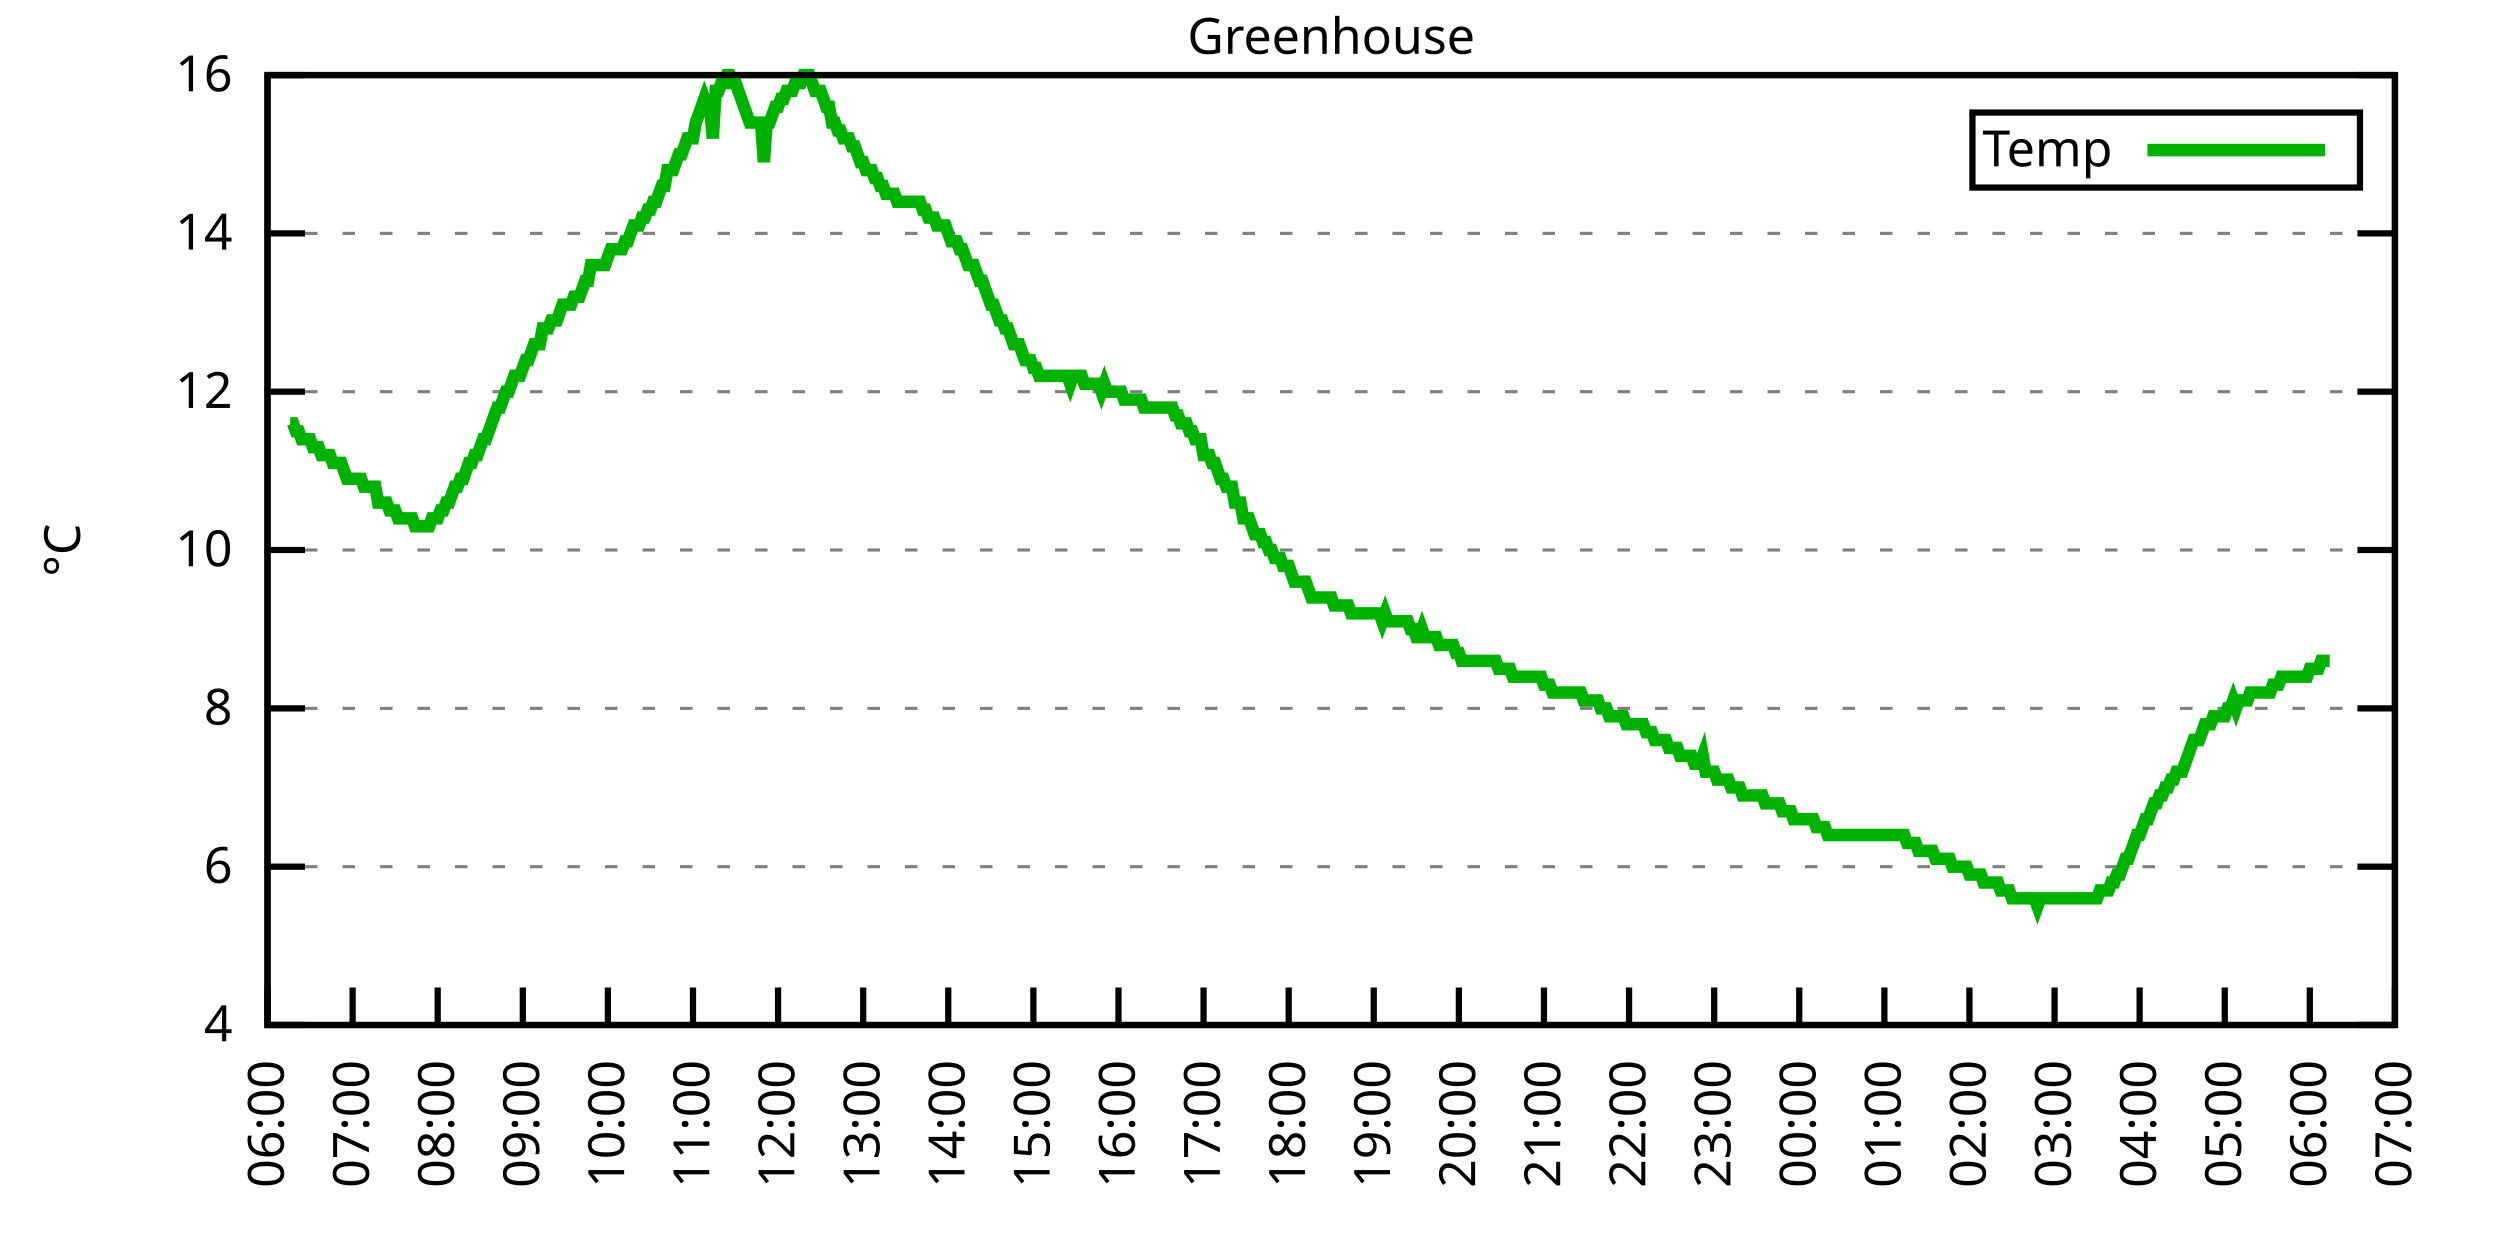
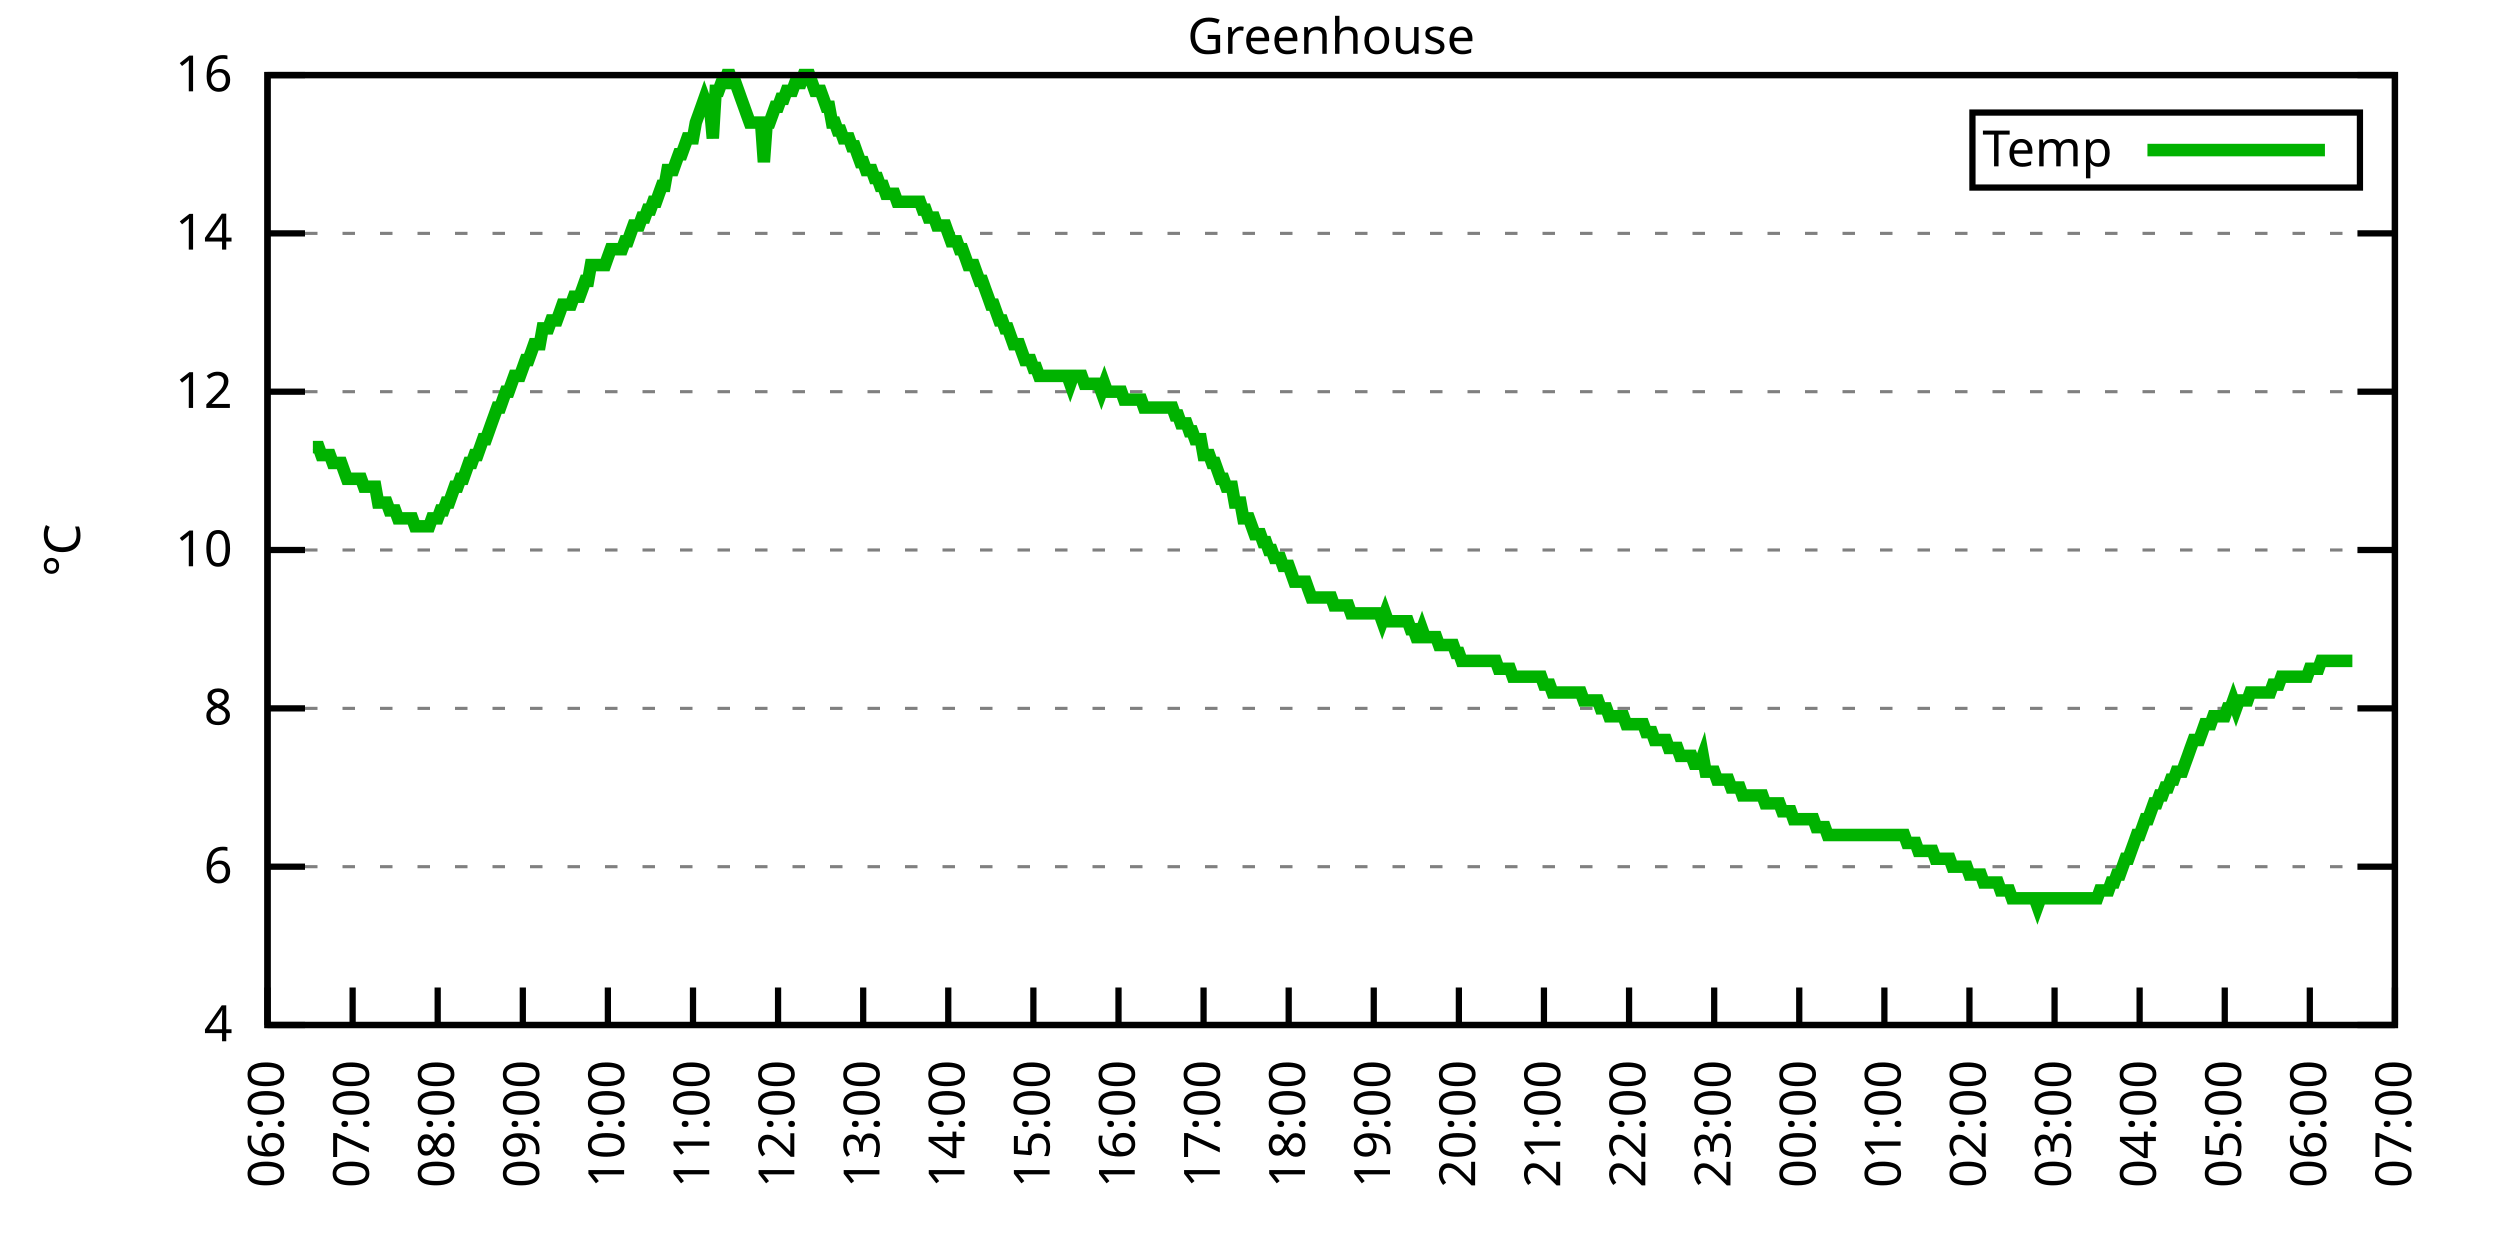
<svg xmlns="http://www.w3.org/2000/svg" xmlns:xlink="http://www.w3.org/1999/xlink" width="400" height="200" viewBox="0 0 400 200">
  <g id="gnuplot_canvas">
    <rect x="0" y="0" width="400" height="200" fill="none" />
    <defs>
      <circle id="gpDot" r="0.5" stroke-width="0.5" stroke="currentColor" />
      <path id="gpPt0" stroke-width="0.333" stroke="currentColor" d="M-1,0 h2 M0,-1 v2" />
      <path id="gpPt1" stroke-width="0.333" stroke="currentColor" d="M-1,-1 L1,1 M1,-1 L-1,1" />
      <path id="gpPt2" stroke-width="0.333" stroke="currentColor" d="M-1,0 L1,0 M0,-1 L0,1 M-1,-1 L1,1 M-1,1 L1,-1" />
      <rect id="gpPt3" stroke-width="0.333" stroke="currentColor" x="-1" y="-1" width="2" height="2" />
      <rect id="gpPt4" stroke-width="0.333" stroke="currentColor" fill="currentColor" x="-1" y="-1" width="2" height="2" />
      <circle id="gpPt5" stroke-width="0.333" stroke="currentColor" cx="0" cy="0" r="1" />
      <use xlink:href="#gpPt5" id="gpPt6" fill="currentColor" stroke="none" />
      <path id="gpPt7" stroke-width="0.333" stroke="currentColor" d="M0,-1.33 L-1.33,0.67 L1.33,0.67 z" />
      <use xlink:href="#gpPt7" id="gpPt8" fill="currentColor" stroke="none" />
      <use xlink:href="#gpPt7" id="gpPt9" stroke="currentColor" transform="rotate(180)" />
      <use xlink:href="#gpPt9" id="gpPt10" fill="currentColor" stroke="none" />
      <use xlink:href="#gpPt3" id="gpPt11" stroke="currentColor" transform="rotate(45)" />
      <use xlink:href="#gpPt11" id="gpPt12" fill="currentColor" stroke="none" />
      <path id="gpPt13" stroke-width="0.333" stroke="currentColor" d="M0,1.330 L1.265,0.411 L0.782,-1.067 L-0.782,-1.076 L-1.265,0.411 z" />
      <use xlink:href="#gpPt13" id="gpPt14" fill="currentColor" stroke="none" />
      <filter id="textbox" filterUnits="objectBoundingBox" x="0" y="0" height="1" width="1">
        <feFlood flood-color="white" flood-opacity="1" result="bgnd" />
        <feComposite in="SourceGraphic" in2="bgnd" operator="atop" />
      </filter>
      <filter id="greybox" filterUnits="objectBoundingBox" x="0" y="0" height="1" width="1">
        <feFlood flood-color="lightgrey" flood-opacity="1" result="grey" />
        <feComposite in="SourceGraphic" in2="grey" operator="atop" />
      </filter>
    </defs>
    <g fill="none" color="white" stroke="currentColor" stroke-width="1.00" stroke-linecap="butt" stroke-linejoin="miter">
</g>
    <g fill="none" color="black" stroke="currentColor" stroke-width="1.00" stroke-linecap="butt" stroke-linejoin="miter">
      <g stroke="none" shape-rendering="crispEdges">
        <polygon fill="rgb(255, 255, 255)" points="42.80,164.00 383.18,164.00 383.18,12.02 42.80,12.02 " />
      </g>
    </g>
    <g fill="none" color="black" stroke="currentColor" stroke-width="1.00" stroke-linecap="butt" stroke-linejoin="miter">
</g>
    <g fill="none" color="black" stroke="black" stroke-width="0.50" stroke-linecap="butt" stroke-linejoin="miter">
</g>
    <g fill="none" color="gray" stroke="currentColor" stroke-width="0.50" stroke-linecap="butt" stroke-linejoin="miter">
      <path stroke="gray" stroke-dasharray="2,4" class="gridline" d="M42.80,164.00 L383.19,164.00  " />
    </g>
    <g fill="none" color="gray" stroke="gray" stroke-width="1.00" stroke-linecap="butt" stroke-linejoin="miter">
</g>
    <g fill="none" color="black" stroke="currentColor" stroke-width="1.00" stroke-linecap="butt" stroke-linejoin="miter">
      <path stroke="black" d="M42.80,164.00 L48.80,164.00 M383.19,164.00 L377.19,164.00  " />
      <g transform="translate(37.20,166.60)" stroke="none" fill="black" font-family="Sans" font-size="8.00" text-anchor="end">
        <text>
          <tspan font-family="Sans"> 4</tspan>
        </text>
      </g>
    </g>
    <g fill="none" color="black" stroke="currentColor" stroke-width="1.00" stroke-linecap="butt" stroke-linejoin="miter">
</g>
    <g fill="none" color="black" stroke="black" stroke-width="0.50" stroke-linecap="butt" stroke-linejoin="miter">
</g>
    <g fill="none" color="gray" stroke="currentColor" stroke-width="0.50" stroke-linecap="butt" stroke-linejoin="miter">
      <path stroke="gray" stroke-dasharray="2,4" class="gridline" d="M42.80,138.67 L383.19,138.67  " />
    </g>
    <g fill="none" color="gray" stroke="gray" stroke-width="1.00" stroke-linecap="butt" stroke-linejoin="miter">
</g>
    <g fill="none" color="black" stroke="currentColor" stroke-width="1.00" stroke-linecap="butt" stroke-linejoin="miter">
      <path stroke="black" d="M42.80,138.67 L48.80,138.67 M383.19,138.67 L377.19,138.67  " />
      <g transform="translate(37.20,141.27)" stroke="none" fill="black" font-family="Sans" font-size="8.00" text-anchor="end">
        <text>
          <tspan font-family="Sans"> 6</tspan>
        </text>
      </g>
    </g>
    <g fill="none" color="black" stroke="currentColor" stroke-width="1.00" stroke-linecap="butt" stroke-linejoin="miter">
</g>
    <g fill="none" color="black" stroke="black" stroke-width="0.50" stroke-linecap="butt" stroke-linejoin="miter">
</g>
    <g fill="none" color="gray" stroke="currentColor" stroke-width="0.50" stroke-linecap="butt" stroke-linejoin="miter">
      <path stroke="gray" stroke-dasharray="2,4" class="gridline" d="M42.80,113.34 L383.19,113.34  " />
    </g>
    <g fill="none" color="gray" stroke="gray" stroke-width="1.00" stroke-linecap="butt" stroke-linejoin="miter">
</g>
    <g fill="none" color="black" stroke="currentColor" stroke-width="1.00" stroke-linecap="butt" stroke-linejoin="miter">
      <path stroke="black" d="M42.80,113.34 L48.80,113.34 M383.19,113.34 L377.19,113.34  " />
      <g transform="translate(37.20,115.94)" stroke="none" fill="black" font-family="Sans" font-size="8.00" text-anchor="end">
        <text>
          <tspan font-family="Sans"> 8</tspan>
        </text>
      </g>
    </g>
    <g fill="none" color="black" stroke="currentColor" stroke-width="1.00" stroke-linecap="butt" stroke-linejoin="miter">
</g>
    <g fill="none" color="black" stroke="black" stroke-width="0.50" stroke-linecap="butt" stroke-linejoin="miter">
</g>
    <g fill="none" color="gray" stroke="currentColor" stroke-width="0.50" stroke-linecap="butt" stroke-linejoin="miter">
      <path stroke="gray" stroke-dasharray="2,4" class="gridline" d="M42.80,88.00 L383.19,88.00  " />
    </g>
    <g fill="none" color="gray" stroke="gray" stroke-width="1.00" stroke-linecap="butt" stroke-linejoin="miter">
</g>
    <g fill="none" color="black" stroke="currentColor" stroke-width="1.00" stroke-linecap="butt" stroke-linejoin="miter">
      <path stroke="black" d="M42.80,88.00 L48.80,88.00 M383.19,88.00 L377.19,88.00  " />
      <g transform="translate(37.20,90.60)" stroke="none" fill="black" font-family="Sans" font-size="8.00" text-anchor="end">
        <text>
          <tspan font-family="Sans"> 10</tspan>
        </text>
      </g>
    </g>
    <g fill="none" color="black" stroke="currentColor" stroke-width="1.00" stroke-linecap="butt" stroke-linejoin="miter">
</g>
    <g fill="none" color="black" stroke="black" stroke-width="0.50" stroke-linecap="butt" stroke-linejoin="miter">
</g>
    <g fill="none" color="gray" stroke="currentColor" stroke-width="0.50" stroke-linecap="butt" stroke-linejoin="miter">
      <path stroke="gray" stroke-dasharray="2,4" class="gridline" d="M42.80,62.67 L383.19,62.67  " />
    </g>
    <g fill="none" color="gray" stroke="gray" stroke-width="1.00" stroke-linecap="butt" stroke-linejoin="miter">
</g>
    <g fill="none" color="black" stroke="currentColor" stroke-width="1.00" stroke-linecap="butt" stroke-linejoin="miter">
      <path stroke="black" d="M42.80,62.67 L48.80,62.67 M383.19,62.67 L377.19,62.67  " />
      <g transform="translate(37.20,65.27)" stroke="none" fill="black" font-family="Sans" font-size="8.00" text-anchor="end">
        <text>
          <tspan font-family="Sans"> 12</tspan>
        </text>
      </g>
    </g>
    <g fill="none" color="black" stroke="currentColor" stroke-width="1.00" stroke-linecap="butt" stroke-linejoin="miter">
</g>
    <g fill="none" color="black" stroke="black" stroke-width="0.50" stroke-linecap="butt" stroke-linejoin="miter">
</g>
    <g fill="none" color="gray" stroke="currentColor" stroke-width="0.50" stroke-linecap="butt" stroke-linejoin="miter">
      <path stroke="gray" stroke-dasharray="2,4" class="gridline" d="M42.80,37.34 L383.19,37.34  " />
    </g>
    <g fill="none" color="gray" stroke="gray" stroke-width="1.00" stroke-linecap="butt" stroke-linejoin="miter">
</g>
    <g fill="none" color="black" stroke="currentColor" stroke-width="1.00" stroke-linecap="butt" stroke-linejoin="miter">
      <path stroke="black" d="M42.80,37.34 L48.80,37.34 M383.19,37.34 L377.19,37.34  " />
      <g transform="translate(37.20,39.94)" stroke="none" fill="black" font-family="Sans" font-size="8.00" text-anchor="end">
        <text>
          <tspan font-family="Sans"> 14</tspan>
        </text>
      </g>
    </g>
    <g fill="none" color="black" stroke="currentColor" stroke-width="1.00" stroke-linecap="butt" stroke-linejoin="miter">
</g>
    <g fill="none" color="black" stroke="black" stroke-width="0.50" stroke-linecap="butt" stroke-linejoin="miter">
</g>
    <g fill="none" color="gray" stroke="currentColor" stroke-width="0.50" stroke-linecap="butt" stroke-linejoin="miter">
      <path stroke="gray" stroke-dasharray="2,4" class="gridline" d="M42.80,12.01 L383.19,12.01  " />
    </g>
    <g fill="none" color="gray" stroke="gray" stroke-width="1.00" stroke-linecap="butt" stroke-linejoin="miter">
</g>
    <g fill="none" color="black" stroke="currentColor" stroke-width="1.00" stroke-linecap="butt" stroke-linejoin="miter">
      <path stroke="black" d="M42.80,12.01 L48.80,12.01 M383.19,12.01 L377.19,12.01  " />
      <g transform="translate(37.20,14.61)" stroke="none" fill="black" font-family="Sans" font-size="8.00" text-anchor="end">
        <text>
          <tspan font-family="Sans"> 16</tspan>
        </text>
      </g>
    </g>
    <g fill="none" color="black" stroke="currentColor" stroke-width="1.00" stroke-linecap="butt" stroke-linejoin="miter">
      <path stroke="black" d="M42.80,164.00 L42.80,158.00  " />
      <g transform="translate(45.40,169.60) rotate(270.00)" stroke="none" fill="black" font-family="Sans" font-size="8.00" text-anchor="end">
        <text>
          <tspan font-family="Sans">06:00</tspan>
        </text>
      </g>
    </g>
    <g fill="none" color="black" stroke="currentColor" stroke-width="1.00" stroke-linecap="butt" stroke-linejoin="miter">
      <path stroke="black" d="M56.42,164.00 L56.42,158.00  " />
      <g transform="translate(59.02,169.60) rotate(270.00)" stroke="none" fill="black" font-family="Sans" font-size="8.00" text-anchor="end">
        <text>
          <tspan font-family="Sans">07:00</tspan>
        </text>
      </g>
    </g>
    <g fill="none" color="black" stroke="currentColor" stroke-width="1.00" stroke-linecap="butt" stroke-linejoin="miter">
      <path stroke="black" d="M70.03,164.00 L70.03,158.00  " />
      <g transform="translate(72.63,169.60) rotate(270.00)" stroke="none" fill="black" font-family="Sans" font-size="8.00" text-anchor="end">
        <text>
          <tspan font-family="Sans">08:00</tspan>
        </text>
      </g>
    </g>
    <g fill="none" color="black" stroke="currentColor" stroke-width="1.00" stroke-linecap="butt" stroke-linejoin="miter">
      <path stroke="black" d="M83.65,164.00 L83.65,158.00  " />
      <g transform="translate(86.25,169.60) rotate(270.00)" stroke="none" fill="black" font-family="Sans" font-size="8.00" text-anchor="end">
        <text>
          <tspan font-family="Sans">09:00</tspan>
        </text>
      </g>
    </g>
    <g fill="none" color="black" stroke="currentColor" stroke-width="1.00" stroke-linecap="butt" stroke-linejoin="miter">
      <path stroke="black" d="M97.26,164.00 L97.26,158.00  " />
      <g transform="translate(99.86,169.60) rotate(270.00)" stroke="none" fill="black" font-family="Sans" font-size="8.00" text-anchor="end">
        <text>
          <tspan font-family="Sans">10:00</tspan>
        </text>
      </g>
    </g>
    <g fill="none" color="black" stroke="currentColor" stroke-width="1.00" stroke-linecap="butt" stroke-linejoin="miter">
      <path stroke="black" d="M110.88,164.00 L110.88,158.00  " />
      <g transform="translate(113.48,169.60) rotate(270.00)" stroke="none" fill="black" font-family="Sans" font-size="8.00" text-anchor="end">
        <text>
          <tspan font-family="Sans">11:00</tspan>
        </text>
      </g>
    </g>
    <g fill="none" color="black" stroke="currentColor" stroke-width="1.00" stroke-linecap="butt" stroke-linejoin="miter">
      <path stroke="black" d="M124.49,164.00 L124.49,158.00  " />
      <g transform="translate(127.09,169.60) rotate(270.00)" stroke="none" fill="black" font-family="Sans" font-size="8.00" text-anchor="end">
        <text>
          <tspan font-family="Sans">12:00</tspan>
        </text>
      </g>
    </g>
    <g fill="none" color="black" stroke="currentColor" stroke-width="1.00" stroke-linecap="butt" stroke-linejoin="miter">
      <path stroke="black" d="M138.11,164.00 L138.11,158.00  " />
      <g transform="translate(140.71,169.60) rotate(270.00)" stroke="none" fill="black" font-family="Sans" font-size="8.00" text-anchor="end">
        <text>
          <tspan font-family="Sans">13:00</tspan>
        </text>
      </g>
    </g>
    <g fill="none" color="black" stroke="currentColor" stroke-width="1.00" stroke-linecap="butt" stroke-linejoin="miter">
      <path stroke="black" d="M151.72,164.00 L151.72,158.00  " />
      <g transform="translate(154.32,169.60) rotate(270.00)" stroke="none" fill="black" font-family="Sans" font-size="8.00" text-anchor="end">
        <text>
          <tspan font-family="Sans">14:00</tspan>
        </text>
      </g>
    </g>
    <g fill="none" color="black" stroke="currentColor" stroke-width="1.00" stroke-linecap="butt" stroke-linejoin="miter">
      <path stroke="black" d="M165.34,164.00 L165.34,158.00  " />
      <g transform="translate(167.94,169.60) rotate(270.00)" stroke="none" fill="black" font-family="Sans" font-size="8.00" text-anchor="end">
        <text>
          <tspan font-family="Sans">15:00</tspan>
        </text>
      </g>
    </g>
    <g fill="none" color="black" stroke="currentColor" stroke-width="1.00" stroke-linecap="butt" stroke-linejoin="miter">
      <path stroke="black" d="M178.96,164.00 L178.96,158.00  " />
      <g transform="translate(181.56,169.60) rotate(270.00)" stroke="none" fill="black" font-family="Sans" font-size="8.00" text-anchor="end">
        <text>
          <tspan font-family="Sans">16:00</tspan>
        </text>
      </g>
    </g>
    <g fill="none" color="black" stroke="currentColor" stroke-width="1.00" stroke-linecap="butt" stroke-linejoin="miter">
      <path stroke="black" d="M192.57,164.00 L192.57,158.00  " />
      <g transform="translate(195.17,169.60) rotate(270.00)" stroke="none" fill="black" font-family="Sans" font-size="8.00" text-anchor="end">
        <text>
          <tspan font-family="Sans">17:00</tspan>
        </text>
      </g>
    </g>
    <g fill="none" color="black" stroke="currentColor" stroke-width="1.00" stroke-linecap="butt" stroke-linejoin="miter">
      <path stroke="black" d="M206.19,164.00 L206.19,158.00  " />
      <g transform="translate(208.79,169.60) rotate(270.00)" stroke="none" fill="black" font-family="Sans" font-size="8.00" text-anchor="end">
        <text>
          <tspan font-family="Sans">18:00</tspan>
        </text>
      </g>
    </g>
    <g fill="none" color="black" stroke="currentColor" stroke-width="1.00" stroke-linecap="butt" stroke-linejoin="miter">
      <path stroke="black" d="M219.80,164.00 L219.80,158.00  " />
      <g transform="translate(222.40,169.60) rotate(270.00)" stroke="none" fill="black" font-family="Sans" font-size="8.00" text-anchor="end">
        <text>
          <tspan font-family="Sans">19:00</tspan>
        </text>
      </g>
    </g>
    <g fill="none" color="black" stroke="currentColor" stroke-width="1.00" stroke-linecap="butt" stroke-linejoin="miter">
      <path stroke="black" d="M233.42,164.00 L233.42,158.00  " />
      <g transform="translate(236.02,169.60) rotate(270.00)" stroke="none" fill="black" font-family="Sans" font-size="8.00" text-anchor="end">
        <text>
          <tspan font-family="Sans">20:00</tspan>
        </text>
      </g>
    </g>
    <g fill="none" color="black" stroke="currentColor" stroke-width="1.00" stroke-linecap="butt" stroke-linejoin="miter">
      <path stroke="black" d="M247.03,164.00 L247.03,158.00  " />
      <g transform="translate(249.63,169.60) rotate(270.00)" stroke="none" fill="black" font-family="Sans" font-size="8.00" text-anchor="end">
        <text>
          <tspan font-family="Sans">21:00</tspan>
        </text>
      </g>
    </g>
    <g fill="none" color="black" stroke="currentColor" stroke-width="1.00" stroke-linecap="butt" stroke-linejoin="miter">
      <path stroke="black" d="M260.65,164.00 L260.65,158.00  " />
      <g transform="translate(263.25,169.60) rotate(270.00)" stroke="none" fill="black" font-family="Sans" font-size="8.00" text-anchor="end">
        <text>
          <tspan font-family="Sans">22:00</tspan>
        </text>
      </g>
    </g>
    <g fill="none" color="black" stroke="currentColor" stroke-width="1.00" stroke-linecap="butt" stroke-linejoin="miter">
      <path stroke="black" d="M274.27,164.00 L274.27,158.00  " />
      <g transform="translate(276.87,169.60) rotate(270.00)" stroke="none" fill="black" font-family="Sans" font-size="8.00" text-anchor="end">
        <text>
          <tspan font-family="Sans">23:00</tspan>
        </text>
      </g>
    </g>
    <g fill="none" color="black" stroke="currentColor" stroke-width="1.00" stroke-linecap="butt" stroke-linejoin="miter">
      <path stroke="black" d="M287.88,164.00 L287.88,158.00  " />
      <g transform="translate(290.48,169.60) rotate(270.00)" stroke="none" fill="black" font-family="Sans" font-size="8.00" text-anchor="end">
        <text>
          <tspan font-family="Sans">00:00</tspan>
        </text>
      </g>
    </g>
    <g fill="none" color="black" stroke="currentColor" stroke-width="1.00" stroke-linecap="butt" stroke-linejoin="miter">
      <path stroke="black" d="M301.50,164.00 L301.50,158.00  " />
      <g transform="translate(304.10,169.60) rotate(270.00)" stroke="none" fill="black" font-family="Sans" font-size="8.00" text-anchor="end">
        <text>
          <tspan font-family="Sans">01:00</tspan>
        </text>
      </g>
    </g>
    <g fill="none" color="black" stroke="currentColor" stroke-width="1.00" stroke-linecap="butt" stroke-linejoin="miter">
      <path stroke="black" d="M315.11,164.00 L315.11,158.00  " />
      <g transform="translate(317.71,169.60) rotate(270.00)" stroke="none" fill="black" font-family="Sans" font-size="8.00" text-anchor="end">
        <text>
          <tspan font-family="Sans">02:00</tspan>
        </text>
      </g>
    </g>
    <g fill="none" color="black" stroke="currentColor" stroke-width="1.00" stroke-linecap="butt" stroke-linejoin="miter">
      <path stroke="black" d="M328.73,164.00 L328.73,158.00  " />
      <g transform="translate(331.33,169.60) rotate(270.00)" stroke="none" fill="black" font-family="Sans" font-size="8.00" text-anchor="end">
        <text>
          <tspan font-family="Sans">03:00</tspan>
        </text>
      </g>
    </g>
    <g fill="none" color="black" stroke="currentColor" stroke-width="1.00" stroke-linecap="butt" stroke-linejoin="miter">
      <path stroke="black" d="M342.34,164.00 L342.34,158.00  " />
      <g transform="translate(344.94,169.60) rotate(270.00)" stroke="none" fill="black" font-family="Sans" font-size="8.00" text-anchor="end">
        <text>
          <tspan font-family="Sans">04:00</tspan>
        </text>
      </g>
    </g>
    <g fill="none" color="black" stroke="currentColor" stroke-width="1.00" stroke-linecap="butt" stroke-linejoin="miter">
      <path stroke="black" d="M355.96,164.00 L355.96,158.00  " />
      <g transform="translate(358.56,169.60) rotate(270.00)" stroke="none" fill="black" font-family="Sans" font-size="8.00" text-anchor="end">
        <text>
          <tspan font-family="Sans">05:00</tspan>
        </text>
      </g>
    </g>
    <g fill="none" color="black" stroke="currentColor" stroke-width="1.00" stroke-linecap="butt" stroke-linejoin="miter">
      <path stroke="black" d="M369.57,164.00 L369.57,158.00  " />
      <g transform="translate(372.17,169.60) rotate(270.00)" stroke="none" fill="black" font-family="Sans" font-size="8.00" text-anchor="end">
        <text>
          <tspan font-family="Sans">06:00</tspan>
        </text>
      </g>
    </g>
    <g fill="none" color="black" stroke="currentColor" stroke-width="1.00" stroke-linecap="butt" stroke-linejoin="miter">
      <path stroke="black" d="M383.19,164.00 L383.19,158.00  " />
      <g transform="translate(385.79,169.60) rotate(270.00)" stroke="none" fill="black" font-family="Sans" font-size="8.00" text-anchor="end">
        <text>
          <tspan font-family="Sans">07:00</tspan>
        </text>
      </g>
    </g>
    <g fill="none" color="black" stroke="currentColor" stroke-width="1.00" stroke-linecap="butt" stroke-linejoin="miter">
</g>
    <g fill="none" color="black" stroke="currentColor" stroke-width="1.00" stroke-linecap="butt" stroke-linejoin="miter">
      <path stroke="black" d="M42.80,12.01 L42.80,164.00 L383.19,164.00 L383.19,12.01 L42.80,12.01 Z  " />
    </g>
    <g fill="none" color="black" stroke="currentColor" stroke-width="1.00" stroke-linecap="butt" stroke-linejoin="miter">
</g>
    <g fill="none" color="black" stroke="currentColor" stroke-width="1.00" stroke-linecap="butt" stroke-linejoin="miter">
      <path stroke="black" d="M315.59,30.01 L315.59,18.01 L377.59,18.01 L377.59,30.01 L315.59,30.01 Z  " />
    </g>
    <g id="Greenhouse_plot_1">
      <g fill="none" color="white" stroke="black" stroke-width="2.00" stroke-linecap="butt" stroke-linejoin="miter">
</g>
      <g fill="none" color="black" stroke="currentColor" stroke-width="2.00" stroke-linecap="butt" stroke-linejoin="miter">
        <g transform="translate(337.99,26.61)" stroke="none" fill="black" font-family="Sans" font-size="8.00" text-anchor="end">
          <text>
            <tspan font-family="Sans">Temp</tspan>
          </text>
        </g>
      </g>
      <g fill="none" color="black" stroke="currentColor" stroke-width="2.00" stroke-linecap="butt" stroke-linejoin="miter">
-         <path stroke="rgb(  0, 178,   0)" d="M343.59,24.01 L371.99,24.01 M46.43,67.74 L46.88,67.74 L47.34,69.01 L47.79,69.01 L48.25,70.27 L48.70,70.27   L49.15,70.27 L49.61,70.27 L50.06,71.54 L50.52,71.54 L50.97,71.54 L51.42,72.81 L51.88,72.81 L52.33,72.81   L52.78,72.81 L53.24,74.07 L53.69,74.07 L54.15,74.07 L54.60,74.07 L55.05,75.34 L55.51,76.61 L55.96,76.61   L56.42,76.61 L56.87,76.61 L57.32,76.61 L57.78,76.61 L58.23,77.87 L58.68,77.87 L59.14,77.87 L59.59,77.87   L60.05,77.87 L60.50,80.41 L60.95,80.41 L61.41,80.41 L61.86,80.41 L62.32,81.67 L62.77,81.67 L63.22,81.67   L63.68,82.94 L64.13,82.94 L64.58,82.94 L65.04,82.94 L65.49,82.94 L65.95,82.94 L66.40,84.21 L66.85,84.21   L67.31,84.21 L67.76,84.21 L68.22,84.21 L68.67,84.21 L69.12,82.94 L69.58,82.94 L70.03,82.94 L70.49,81.67   L70.94,81.67 L71.39,80.41 L71.85,80.41 L72.30,79.14 L72.75,77.87 L73.21,77.87 L73.66,76.61 L74.12,76.61   L74.57,75.34 L75.02,74.07 L75.48,74.07 L75.93,72.81 L76.39,72.81 L76.84,71.54 L77.29,70.27 L77.75,70.27   L78.20,69.01 L78.65,67.74 L79.11,66.47 L79.56,65.21 L80.02,65.21 L80.47,63.94 L80.92,62.67 L81.38,62.67   L81.83,61.41 L82.29,60.14 L82.74,60.14 L83.19,60.14 L83.65,58.87 L84.10,57.61 L84.55,57.61 L85.01,56.34   L85.46,55.07 L85.92,55.07 L86.37,55.07 L86.82,52.54 L87.28,52.54 L87.73,52.54 L88.19,51.27 L88.64,51.27   L89.09,51.27 L89.55,50.01 L90.00,48.74 L90.45,48.74 L90.91,48.74 L91.36,48.74 L91.82,47.47 L92.27,47.47   L92.72,47.47 L93.18,46.21 L93.63,44.94 L94.09,44.94 L94.54,42.41 L94.99,42.41 L95.45,42.41 L95.90,42.41   L96.35,42.41 L96.81,42.41 L97.26,41.14 L97.72,39.87 L98.17,39.87 L98.62,39.87 L99.08,39.87 L99.53,39.87   L99.99,38.61 L100.44,38.61 L100.89,37.34 L101.35,36.08 L101.80,36.08 L102.25,36.08 L102.71,34.81 L103.16,34.81   L103.62,33.54 L104.07,33.54 L104.52,32.28 L104.98,32.28 L105.43,31.01 L105.89,29.74 L106.34,29.74 L106.79,27.21   L107.25,27.21 L107.70,27.21 L108.15,25.94 L108.61,24.68 L109.06,24.68 L109.52,23.41 L109.97,22.14 L110.42,22.14   L110.88,22.14 L111.33,19.61 L111.79,18.34 L112.24,17.08 L112.69,15.81 L113.15,17.08 L113.60,17.08 L114.05,22.14   L114.51,14.54 L114.96,14.54 L115.42,13.28 L115.87,13.28 L116.32,12.01 L116.78,12.01 L117.23,13.28 L117.69,13.28   L118.14,14.54 L118.59,15.81 L119.05,17.08 L119.50,18.34 L119.96,19.61 L120.41,19.61 L120.86,19.61 L121.32,19.61   L121.77,19.61 L122.22,25.94 L122.68,19.61 L123.13,19.61 L123.59,18.34 L124.04,17.08 L124.49,17.08 L124.95,15.81   L125.40,15.81 L125.86,14.54 L126.31,14.54 L126.76,14.54 L127.22,13.28 L127.67,13.28 L128.12,13.28 L128.58,12.01   L129.03,12.01 L129.49,12.01 L129.94,13.28 L130.39,14.54 L130.85,14.54 L131.30,14.54 L131.76,15.81 L132.21,17.08   L132.66,17.08 L133.12,19.61 L133.57,19.61 L134.02,20.88 L134.48,20.88 L134.93,22.14 L135.39,22.14 L135.84,22.14   L136.29,23.41 L136.75,23.41 L137.20,24.68 L137.66,25.94 L138.11,25.94 L138.56,27.21 L139.02,27.21 L139.47,27.21   L139.92,28.48 L140.38,28.48 L140.83,29.74 L141.29,29.74 L141.74,31.01 L142.19,31.01 L142.65,31.01 L143.10,31.01   L143.56,32.28 L144.01,32.28 L144.46,32.28 L144.92,32.28 L145.37,32.28 L145.82,32.28 L146.28,32.28 L146.73,32.28   L147.19,32.28 L147.64,33.54 L148.09,33.54 L148.55,34.81 L149.00,34.81 L149.46,34.81 L149.91,36.08 L150.36,36.08   L150.82,36.08 L151.27,36.08 L151.72,37.34 L152.18,38.61 L152.63,38.61 L153.09,38.61 L153.54,39.87 L153.99,39.87   L154.45,41.14 L154.90,42.41 L155.36,42.41 L155.81,42.41 L156.26,43.67 L156.72,44.94 L157.17,44.94 L157.62,46.21   L158.08,47.47 L158.53,48.74 L158.99,48.74 L159.44,50.01 L159.89,51.27 L160.35,51.27 L160.80,52.54 L161.26,52.54   L161.71,53.81 L162.16,55.07 L162.62,55.07 L163.07,55.07 L163.52,56.34 L163.98,57.61 L164.43,57.61 L164.89,57.61   L165.34,58.87 L165.79,58.87 L166.25,60.14 L166.70,60.14 L167.16,60.14 L167.61,60.14 L168.06,60.14 L168.52,60.14   L168.97,60.14 L169.43,60.14 L169.88,60.14 L170.33,60.14 L170.79,60.14 L171.24,61.41 L171.69,60.14 L172.15,60.14   L172.60,60.14 L173.06,60.14 L173.51,61.41 L173.96,61.41 L174.42,61.41 L174.87,61.41 L175.33,61.41 L175.78,61.41   L176.23,62.67 L176.69,61.41 L177.14,62.67 L177.59,62.67 L178.05,62.67 L178.50,62.67 L178.96,62.67 L179.41,62.67   L179.86,63.94 L180.32,63.94 L180.77,63.94 L181.23,63.94 L181.68,63.94 L182.13,63.94 L182.59,63.94 L183.04,65.21   L183.49,65.21 L183.95,65.21 L184.40,65.21 L184.86,65.21 L185.31,65.21 L185.76,65.21 L186.22,65.21 L186.67,65.21   L187.13,65.21 L187.58,65.21 L188.03,66.47 L188.49,66.47 L188.94,67.74 L189.39,67.74 L189.85,67.74 L190.30,69.01   L190.76,69.01 L191.21,70.27 L191.66,70.27 L192.12,70.27 L192.57,72.81 L193.03,72.81 L193.48,72.81 L193.93,74.07   L194.39,74.07 L194.84,75.34 L195.29,76.61 L195.75,76.61 L196.20,77.87 L196.66,77.87 L197.11,77.87 L197.56,80.41   L198.02,80.41 L198.47,80.41 L198.93,82.94 L199.38,82.94 L199.83,82.94 L200.29,84.21 L200.74,85.47 L201.19,85.47   L201.65,85.47 L202.10,86.74 L202.56,86.74 L203.01,88.00 L203.46,88.00 L203.92,89.27 L204.37,89.27 L204.83,89.27   L205.28,90.54 L205.73,90.54 L206.19,90.54 L206.64,91.80 L207.09,93.07 L207.55,93.07 L208.00,93.07 L208.46,93.07   L208.91,93.07 L209.36,94.34 L209.82,95.60 L210.27,95.60 L210.73,95.60 L211.18,95.60 L211.63,95.60 L212.09,95.60   L212.54,95.60 L213.00,95.60 L213.45,96.87 L213.90,96.87 L214.36,96.87 L214.81,96.87 L215.26,96.87 L215.72,96.87   L216.17,98.14 L216.63,98.14 L217.08,98.14 L217.53,98.14 L217.99,98.14 L218.44,98.14 L218.90,98.14 L219.35,98.14   L219.80,98.14 L220.26,98.14 L220.71,98.14 L221.16,99.40 L221.62,98.14 L222.07,99.40 L222.53,99.40 L222.98,99.40   L223.43,99.40 L223.89,99.40 L224.34,99.40 L224.80,99.40 L225.25,99.40 L225.70,100.67 L226.16,100.67 L226.61,101.94   L227.06,101.94 L227.52,100.67 L227.97,101.94 L228.43,101.94 L228.88,101.94 L229.33,101.94 L229.79,101.94 L230.24,103.20   L230.70,103.20 L231.15,103.20 L231.60,103.20 L232.06,103.20 L232.51,103.20 L232.96,104.47 L233.42,104.47 L233.87,105.74   L234.33,105.74 L234.78,105.74 L235.23,105.74 L235.69,105.74 L236.14,105.74 L236.60,105.74 L237.05,105.74 L237.50,105.74   L237.96,105.74 L238.41,105.74 L238.86,105.74 L239.32,105.74 L239.77,107.00 L240.23,107.00 L240.68,107.00 L241.13,107.00   L241.59,107.00 L242.04,108.27 L242.50,108.27 L242.95,108.27 L243.40,108.27 L243.86,108.27 L244.31,108.27 L244.76,108.27   L245.22,108.27 L245.67,108.27 L246.13,108.27 L246.58,108.27 L247.03,109.54 L247.49,109.54 L247.94,109.54 L248.40,110.80   L248.85,110.80 L249.30,110.80 L249.76,110.80 L250.21,110.80 L250.66,110.80 L251.12,110.80 L251.57,110.80 L252.03,110.80   L252.48,110.80 L252.93,110.80 L253.39,112.07 L253.84,112.07 L254.30,112.07 L254.75,112.07 L255.20,112.07 L255.66,112.07   L256.11,113.34 L256.56,113.34 L257.02,113.34 L257.47,114.60 L257.93,114.60 L258.38,114.60 L258.83,114.60 L259.29,114.60   L259.74,114.60 L260.20,115.87 L260.65,115.87 L261.10,115.87 L261.56,115.87 L262.01,115.87 L262.47,115.87 L262.92,115.87   L263.37,117.14 L263.83,117.14 L264.28,117.14 L264.73,118.40 L265.19,118.40 L265.64,118.40 L266.10,118.40 L266.55,118.40   L267.00,119.67 L267.46,119.67 L267.91,119.67 L268.37,119.67 L268.82,120.94 L269.27,120.94 L269.73,120.94 L270.18,120.94   L270.63,120.94 L271.09,122.20 L271.54,122.20 L272.00,122.20 L272.45,120.94 L272.90,123.47 L273.36,123.47 L273.81,123.47   L274.27,123.47 L274.72,124.74 L275.17,124.74 L275.63,124.74 L276.08,124.74 L276.53,124.74 L276.99,126.00 L277.44,126.00   L277.90,126.00 L278.35,126.00 L278.80,127.27 L279.26,127.27 L279.71,127.27 L280.17,127.27 L280.62,127.27 L281.07,127.27   L281.53,127.27 L281.98,127.27 L282.43,128.54 L282.89,128.54 L283.34,128.54 L283.80,128.54 L284.25,128.54 L284.70,128.54   L285.16,129.80 L285.61,129.80 L286.07,129.80 L286.52,129.80 L286.97,131.07 L287.43,131.07 L287.88,131.07 L288.33,131.07   L288.79,131.07 L289.24,131.07 L289.70,131.07 L290.15,131.07 L290.60,132.34 L291.06,132.34 L291.51,132.34 L291.97,132.34   L292.42,133.60 L292.87,133.60 L293.33,133.60 L293.78,133.60 L294.23,133.60 L294.69,133.60 L295.14,133.60 L295.60,133.60   L296.05,133.60 L296.50,133.60 L296.96,133.60 L297.41,133.60 L297.87,133.60 L298.32,133.60 L298.77,133.60 L299.23,133.60   L299.68,133.60 L300.13,133.60 L300.59,133.60 L301.04,133.60 L301.50,133.60 L301.95,133.60 L302.40,133.60 L302.86,133.60   L303.31,133.60 L303.77,133.60 L304.22,133.60 L304.67,133.60 L305.13,134.87 L305.58,134.87 L306.03,134.87 L306.49,134.87   L306.94,136.14 L307.40,136.14 L307.85,136.14 L308.30,136.14 L308.76,136.14 L309.21,136.14 L309.67,137.40 L310.12,137.40   L310.57,137.40 L311.03,137.40 L311.48,137.40 L311.94,137.40 L312.39,138.67 L312.84,138.67 L313.30,138.67 L313.75,138.67   L314.20,138.67 L314.66,138.67 L315.11,139.93 L315.57,139.93 L316.02,139.93 L316.47,139.93 L316.93,139.93 L317.38,141.20   L317.84,141.20 L318.29,141.20 L318.74,141.20 L319.20,141.20 L319.65,141.20 L320.10,142.47 L320.56,142.47 L321.01,142.47   L321.47,142.47 L321.92,143.73 L322.37,143.73 L322.83,143.73 L323.28,143.73 L323.74,143.73 L324.19,143.73 L324.64,143.73   L325.10,143.73 L325.55,143.73 L326.00,145.00 L326.46,143.73 L326.91,143.73 L327.37,143.73 L327.82,143.73 L328.27,143.73   L328.73,143.73 L329.18,143.73 L329.64,143.73 L330.09,143.73 L330.54,143.73 L331.00,143.73 L331.45,143.73 L331.90,143.73   L332.36,143.73 L332.81,143.73 L333.27,143.73 L333.72,143.73 L334.17,143.73 L334.63,143.73 L335.08,143.73 L335.54,143.73   L335.99,142.47 L336.44,142.47 L336.90,142.47 L337.35,142.47 L337.80,141.20 L338.26,141.20 L338.71,139.93 L339.17,139.93   L339.62,138.67 L340.07,137.40 L340.53,137.40 L340.98,136.14 L341.44,134.87 L341.89,133.60 L342.34,133.60 L342.80,132.34   L343.25,131.07 L343.70,131.07 L344.16,129.80 L344.61,128.54 L345.07,128.54 L345.52,127.27 L345.97,127.27 L346.43,126.00   L346.88,126.00 L347.34,124.74 L347.79,124.74 L348.24,123.47 L348.70,123.47 L349.15,123.47 L349.60,122.20 L350.06,120.94   L350.51,119.67 L350.97,118.40 L351.42,118.40 L351.87,118.40 L352.33,117.14 L352.78,115.87 L353.24,115.87 L353.69,115.87   L354.14,114.60 L354.60,114.60 L355.05,114.60 L355.50,114.60 L355.96,114.60 L356.41,113.34 L356.87,113.34 L357.32,112.07   L357.77,113.34 L358.23,112.07 L358.68,112.07 L359.14,112.07 L359.59,112.07 L360.04,110.80 L360.50,110.80 L360.95,110.80   L361.41,110.80 L361.86,110.80 L362.31,110.80 L362.77,110.80 L363.22,110.80 L363.67,109.54 L364.13,109.54 L364.58,109.54   L365.04,108.27 L365.49,108.27 L365.94,108.27 L366.40,108.27 L366.85,108.27 L367.31,108.27 L367.76,108.27 L368.21,108.27   L368.67,108.27 L369.12,108.27 L369.57,107.00 L370.03,107.00 L370.48,107.00 L370.94,107.00 L371.39,105.74 L371.84,105.74   L372.30,105.74 L372.75,105.74  " />
+         <path stroke="rgb(  0, 178,   0)" d="M343.59,24.01 L371.99,24.01 M50.06,71.54 L50.52,71.54 L50.97,71.54 L51.42,72.81 L51.88,72.81 L52.33,72.81   L52.78,72.81 L53.24,74.07 L53.69,74.07 L54.15,74.07 L54.60,74.07 L55.05,75.34 L55.51,76.61 L55.96,76.61   L56.42,76.61 L56.87,76.61 L57.32,76.61 L57.78,76.61 L58.23,77.87 L58.68,77.87 L59.14,77.87 L59.59,77.87   L60.05,77.87 L60.50,80.41 L60.95,80.41 L61.41,80.41 L61.86,80.41 L62.32,81.67 L62.77,81.67 L63.22,81.67   L63.68,82.94 L64.13,82.94 L64.58,82.94 L65.04,82.94 L65.49,82.94 L65.95,82.94 L66.40,84.21 L66.85,84.21   L67.31,84.21 L67.76,84.21 L68.22,84.21 L68.67,84.21 L69.12,82.94 L69.58,82.94 L70.03,82.94 L70.49,81.67   L70.94,81.67 L71.39,80.41 L71.85,80.41 L72.30,79.14 L72.75,77.87 L73.21,77.87 L73.66,76.61 L74.12,76.61   L74.57,75.34 L75.02,74.07 L75.48,74.07 L75.93,72.81 L76.39,72.81 L76.84,71.54 L77.29,70.27 L77.75,70.27   L78.20,69.01 L78.65,67.74 L79.11,66.47 L79.56,65.21 L80.02,65.21 L80.47,63.94 L80.92,62.67 L81.38,62.67   L81.83,61.41 L82.29,60.14 L82.74,60.14 L83.19,60.14 L83.65,58.87 L84.10,57.61 L84.55,57.61 L85.01,56.34   L85.46,55.07 L85.92,55.07 L86.37,55.07 L86.82,52.54 L87.28,52.54 L87.73,52.54 L88.19,51.27 L88.64,51.27   L89.09,51.27 L89.55,50.01 L90.00,48.74 L90.45,48.74 L90.91,48.74 L91.36,48.74 L91.82,47.47 L92.27,47.47   L92.72,47.47 L93.18,46.21 L93.63,44.94 L94.09,44.94 L94.54,42.41 L94.99,42.41 L95.45,42.41 L95.90,42.41   L96.35,42.41 L96.81,42.41 L97.26,41.14 L97.72,39.87 L98.17,39.87 L98.62,39.87 L99.08,39.87 L99.53,39.87   L99.99,38.61 L100.44,38.61 L100.89,37.34 L101.35,36.08 L101.80,36.08 L102.25,36.08 L102.71,34.81 L103.16,34.81   L103.62,33.54 L104.07,33.54 L104.52,32.28 L104.98,32.28 L105.43,31.01 L105.89,29.74 L106.34,29.74 L106.79,27.21   L107.25,27.21 L107.70,27.21 L108.15,25.94 L108.61,24.68 L109.06,24.68 L109.52,23.41 L109.97,22.14 L110.42,22.14   L110.88,22.14 L111.33,19.61 L111.79,18.34 L112.24,17.08 L112.69,15.81 L113.15,17.08 L113.60,17.08 L114.05,22.14   L114.51,14.54 L114.96,14.54 L115.42,13.28 L115.87,13.28 L116.32,12.01 L116.78,12.01 L117.23,13.28 L117.69,13.28   L118.14,14.54 L118.59,15.81 L119.05,17.08 L119.50,18.34 L119.96,19.61 L120.41,19.61 L120.86,19.61 L121.32,19.61   L121.77,19.61 L122.22,25.94 L122.68,19.61 L123.13,19.61 L123.59,18.34 L124.04,17.08 L124.49,17.08 L124.95,15.81   L125.40,15.81 L125.86,14.54 L126.31,14.54 L126.76,14.54 L127.22,13.28 L127.67,13.28 L128.12,13.28 L128.58,12.01   L129.03,12.01 L129.49,12.01 L129.94,13.28 L130.39,14.54 L130.85,14.54 L131.30,14.54 L131.76,15.81 L132.21,17.08   L132.66,17.08 L133.12,19.61 L133.57,19.61 L134.02,20.88 L134.48,20.88 L134.93,22.14 L135.39,22.14 L135.84,22.14   L136.29,23.41 L136.75,23.41 L137.20,24.68 L137.66,25.94 L138.11,25.94 L138.56,27.21 L139.02,27.21 L139.47,27.21   L139.92,28.48 L140.38,28.48 L140.83,29.74 L141.29,29.74 L141.74,31.01 L142.19,31.01 L142.65,31.01 L143.10,31.01   L143.56,32.28 L144.01,32.28 L144.46,32.28 L144.92,32.28 L145.37,32.28 L145.82,32.28 L146.28,32.28 L146.73,32.28   L147.19,32.28 L147.64,33.54 L148.09,33.54 L148.55,34.81 L149.00,34.81 L149.46,34.81 L149.91,36.08 L150.36,36.08   L150.82,36.08 L151.27,36.08 L151.72,37.34 L152.18,38.61 L152.63,38.61 L153.09,38.61 L153.54,39.87 L153.99,39.87   L154.45,41.14 L154.90,42.41 L155.36,42.41 L155.81,42.41 L156.26,43.67 L156.72,44.94 L157.17,44.94 L157.62,46.21   L158.08,47.47 L158.53,48.74 L158.99,48.74 L159.44,50.01 L159.89,51.27 L160.35,51.27 L160.80,52.54 L161.26,52.54   L161.71,53.81 L162.16,55.07 L162.62,55.07 L163.07,55.07 L163.52,56.34 L163.98,57.61 L164.43,57.61 L164.89,57.61   L165.34,58.87 L165.79,58.87 L166.25,60.14 L166.70,60.14 L167.16,60.14 L167.61,60.14 L168.06,60.14 L168.52,60.14   L168.97,60.14 L169.43,60.14 L169.88,60.14 L170.33,60.14 L170.79,60.14 L171.24,61.41 L171.69,60.14 L172.15,60.14   L172.60,60.14 L173.06,60.14 L173.51,61.41 L173.96,61.41 L174.42,61.41 L174.87,61.41 L175.33,61.41 L175.78,61.41   L176.23,62.67 L176.69,61.41 L177.14,62.67 L177.59,62.67 L178.05,62.67 L178.50,62.67 L178.96,62.67 L179.41,62.67   L179.86,63.94 L180.32,63.94 L180.77,63.94 L181.23,63.94 L181.68,63.94 L182.13,63.94 L182.59,63.94 L183.04,65.21   L183.49,65.21 L183.95,65.21 L184.40,65.21 L184.86,65.21 L185.31,65.21 L185.76,65.21 L186.22,65.21 L186.67,65.21   L187.13,65.21 L187.58,65.21 L188.03,66.47 L188.49,66.47 L188.94,67.74 L189.39,67.74 L189.85,67.74 L190.30,69.01   L190.76,69.01 L191.21,70.27 L191.66,70.27 L192.12,70.27 L192.57,72.81 L193.03,72.81 L193.48,72.81 L193.93,74.07   L194.39,74.07 L194.84,75.34 L195.29,76.61 L195.75,76.61 L196.20,77.87 L196.66,77.87 L197.11,77.87 L197.56,80.41   L198.02,80.41 L198.47,80.41 L198.93,82.94 L199.38,82.94 L199.83,82.94 L200.29,84.21 L200.74,85.47 L201.19,85.47   L201.65,85.47 L202.10,86.74 L202.56,86.74 L203.01,88.00 L203.46,88.00 L203.92,89.27 L204.37,89.27 L204.83,89.27   L205.28,90.54 L205.73,90.54 L206.19,90.54 L206.64,91.80 L207.09,93.07 L207.55,93.07 L208.00,93.07 L208.46,93.07   L208.91,93.07 L209.36,94.34 L209.82,95.60 L210.27,95.60 L210.73,95.60 L211.18,95.60 L211.63,95.60 L212.09,95.60   L212.54,95.60 L213.00,95.60 L213.45,96.87 L213.90,96.87 L214.36,96.87 L214.81,96.87 L215.26,96.87 L215.72,96.87   L216.17,98.14 L216.63,98.14 L217.08,98.14 L217.53,98.14 L217.99,98.14 L218.44,98.14 L218.90,98.14 L219.35,98.14   L219.80,98.14 L220.26,98.14 L220.71,98.14 L221.16,99.40 L221.62,98.14 L222.07,99.40 L222.53,99.40 L222.98,99.40   L223.43,99.40 L223.89,99.40 L224.34,99.40 L224.80,99.40 L225.25,99.40 L225.70,100.67 L226.16,100.67 L226.61,101.94   L227.06,101.94 L227.52,100.67 L227.97,101.94 L228.43,101.94 L228.88,101.94 L229.33,101.94 L229.79,101.94 L230.24,103.20   L230.70,103.20 L231.15,103.20 L231.60,103.20 L232.06,103.20 L232.51,103.20 L232.96,104.47 L233.42,104.47 L233.87,105.74   L234.33,105.74 L234.78,105.74 L235.23,105.74 L235.69,105.74 L236.14,105.74 L236.60,105.74 L237.05,105.74 L237.50,105.74   L237.96,105.74 L238.41,105.74 L238.86,105.74 L239.32,105.74 L239.77,107.00 L240.23,107.00 L240.68,107.00 L241.13,107.00   L241.59,107.00 L242.04,108.27 L242.50,108.27 L242.95,108.27 L243.40,108.27 L243.86,108.27 L244.31,108.27 L244.76,108.27   L245.22,108.27 L245.67,108.27 L246.13,108.27 L246.58,108.27 L247.03,109.54 L247.49,109.54 L247.94,109.54 L248.40,110.80   L248.85,110.80 L249.30,110.80 L249.76,110.80 L250.21,110.80 L250.66,110.80 L251.12,110.80 L251.57,110.80 L252.03,110.80   L252.48,110.80 L252.93,110.80 L253.39,112.07 L253.84,112.07 L254.30,112.07 L254.75,112.07 L255.20,112.07 L255.66,112.07   L256.11,113.34 L256.56,113.34 L257.02,113.34 L257.47,114.60 L257.93,114.60 L258.38,114.60 L258.83,114.60 L259.29,114.60   L259.74,114.60 L260.20,115.87 L260.65,115.87 L261.10,115.87 L261.56,115.87 L262.01,115.87 L262.47,115.87 L262.92,115.87   L263.37,117.14 L263.83,117.14 L264.28,117.14 L264.73,118.40 L265.19,118.40 L265.64,118.40 L266.10,118.40 L266.55,118.40   L267.00,119.67 L267.46,119.67 L267.91,119.67 L268.37,119.67 L268.82,120.94 L269.27,120.94 L269.73,120.94 L270.18,120.94   L270.63,120.94 L271.09,122.20 L271.54,122.20 L272.00,122.20 L272.45,120.94 L272.90,123.47 L273.36,123.47 L273.81,123.47   L274.27,123.47 L274.72,124.74 L275.17,124.74 L275.63,124.74 L276.08,124.74 L276.53,124.74 L276.99,126.00 L277.44,126.00   L277.90,126.00 L278.35,126.00 L278.80,127.27 L279.26,127.27 L279.71,127.27 L280.17,127.27 L280.62,127.27 L281.07,127.27   L281.53,127.27 L281.98,127.27 L282.43,128.54 L282.89,128.54 L283.34,128.54 L283.80,128.54 L284.25,128.54 L284.70,128.54   L285.16,129.80 L285.61,129.80 L286.07,129.80 L286.52,129.80 L286.97,131.07 L287.43,131.07 L287.88,131.07 L288.33,131.07   L288.79,131.07 L289.24,131.07 L289.70,131.07 L290.15,131.07 L290.60,132.34 L291.06,132.34 L291.51,132.34 L291.97,132.34   L292.42,133.60 L292.87,133.60 L293.33,133.60 L293.78,133.60 L294.23,133.60 L294.69,133.60 L295.14,133.60 L295.60,133.60   L296.05,133.60 L296.50,133.60 L296.96,133.60 L297.41,133.60 L297.87,133.60 L298.32,133.60 L298.77,133.60 L299.23,133.60   L299.68,133.60 L300.13,133.60 L300.59,133.60 L301.04,133.60 L301.50,133.60 L301.95,133.60 L302.40,133.60 L302.86,133.60   L303.31,133.60 L303.77,133.60 L304.22,133.60 L304.67,133.60 L305.13,134.87 L305.58,134.87 L306.03,134.87 L306.49,134.87   L306.94,136.14 L307.40,136.14 L307.85,136.14 L308.30,136.14 L308.76,136.14 L309.21,136.14 L309.67,137.40 L310.12,137.40   L310.57,137.40 L311.03,137.40 L311.48,137.40 L311.94,137.40 L312.39,138.67 L312.84,138.67 L313.30,138.67 L313.75,138.67   L314.20,138.67 L314.66,138.67 L315.11,139.93 L315.57,139.93 L316.02,139.93 L316.47,139.93 L316.93,139.93 L317.38,141.20   L317.84,141.20 L318.29,141.20 L318.74,141.20 L319.20,141.20 L319.65,141.20 L320.10,142.47 L320.56,142.47 L321.01,142.47   L321.47,142.47 L321.92,143.73 L322.37,143.73 L322.83,143.73 L323.28,143.73 L323.74,143.73 L324.19,143.73 L324.64,143.73   L325.10,143.73 L325.55,143.73 L326.00,145.00 L326.46,143.73 L326.91,143.73 L327.37,143.73 L327.82,143.73 L328.27,143.73   L328.73,143.73 L329.18,143.73 L329.64,143.73 L330.09,143.73 L330.54,143.73 L331.00,143.73 L331.45,143.73 L331.90,143.73   L332.36,143.73 L332.81,143.73 L333.27,143.73 L333.72,143.73 L334.17,143.73 L334.63,143.73 L335.08,143.73 L335.54,143.73   L335.99,142.47 L336.44,142.47 L336.90,142.47 L337.35,142.47 L337.80,141.20 L338.26,141.20 L338.71,139.93 L339.17,139.93   L339.62,138.67 L340.07,137.40 L340.53,137.40 L340.98,136.14 L341.44,134.87 L341.89,133.60 L342.34,133.60 L342.80,132.34   L343.25,131.07 L343.70,131.07 L344.16,129.80 L344.61,128.54 L345.07,128.54 L345.52,127.27 L345.97,127.27 L346.43,126.00   L346.88,126.00 L347.34,124.74 L347.79,124.74 L348.24,123.47 L348.70,123.47 L349.15,123.47 L349.60,122.20 L350.06,120.94   L350.51,119.67 L350.97,118.40 L351.42,118.40 L351.87,118.40 L352.33,117.14 L352.78,115.87 L353.24,115.87 L353.69,115.87   L354.14,114.60 L354.60,114.60 L355.05,114.60 L355.50,114.60 L355.96,114.60 L356.41,113.34 L356.87,113.34 L357.32,112.07   L357.77,113.34 L358.23,112.07 L358.68,112.07 L359.14,112.07 L359.59,112.07 L360.04,110.80 L360.50,110.80 L360.95,110.80   L361.41,110.80 L361.86,110.80 L362.31,110.80 L362.77,110.80 L363.22,110.80 L363.67,109.54 L364.13,109.54 L364.58,109.54   L365.04,108.27 L365.49,108.27 L365.94,108.27 L366.40,108.27 L366.85,108.27 L367.31,108.27 L367.76,108.27 L368.21,108.27   L368.67,108.27 L369.12,108.27 L369.57,107.00 L370.03,107.00 L370.48,107.00 L370.94,107.00 L371.39,105.74 L371.84,105.74   L372.30,105.74 L372.75,105.74 L373.21,105.74 L373.66,105.74 L374.11,105.74 L374.57,105.74 L375.02,105.74 L375.47,105.74   L375.93,105.74 L376.38,105.74  " />
      </g>
    </g>
    <g fill="none" color="black" stroke="currentColor" stroke-width="2.00" stroke-linecap="butt" stroke-linejoin="miter">
</g>
    <g fill="none" color="black" stroke="black" stroke-width="1.00" stroke-linecap="butt" stroke-linejoin="miter">
</g>
    <g fill="none" color="black" stroke="currentColor" stroke-width="1.00" stroke-linecap="butt" stroke-linejoin="miter">
      <path stroke="black" d="M42.80,12.01 L42.80,164.00 L383.19,164.00 L383.19,12.01 L42.80,12.01 Z  " />
      <g transform="translate(12.80,88.01) rotate(270.00)" stroke="none" fill="black" font-family="Sans" font-size="8.00" text-anchor="middle">
        <text>
          <tspan font-family="Sans">°C</tspan>
        </text>
      </g>
    </g>
    <g fill="none" color="black" stroke="currentColor" stroke-width="1.00" stroke-linecap="butt" stroke-linejoin="miter">
</g>
    <g fill="none" color="black" stroke="currentColor" stroke-width="1.00" stroke-linecap="butt" stroke-linejoin="miter">
      <g transform="translate(212.99,8.61)" stroke="none" fill="black" font-family="Sans" font-size="8.00" text-anchor="middle">
        <text>
          <tspan font-family="Sans">Greenhouse</tspan>
        </text>
      </g>
    </g>
    <g fill="none" color="black" stroke="currentColor" stroke-width="1.00" stroke-linecap="butt" stroke-linejoin="miter">
</g>
  </g>
</svg>
